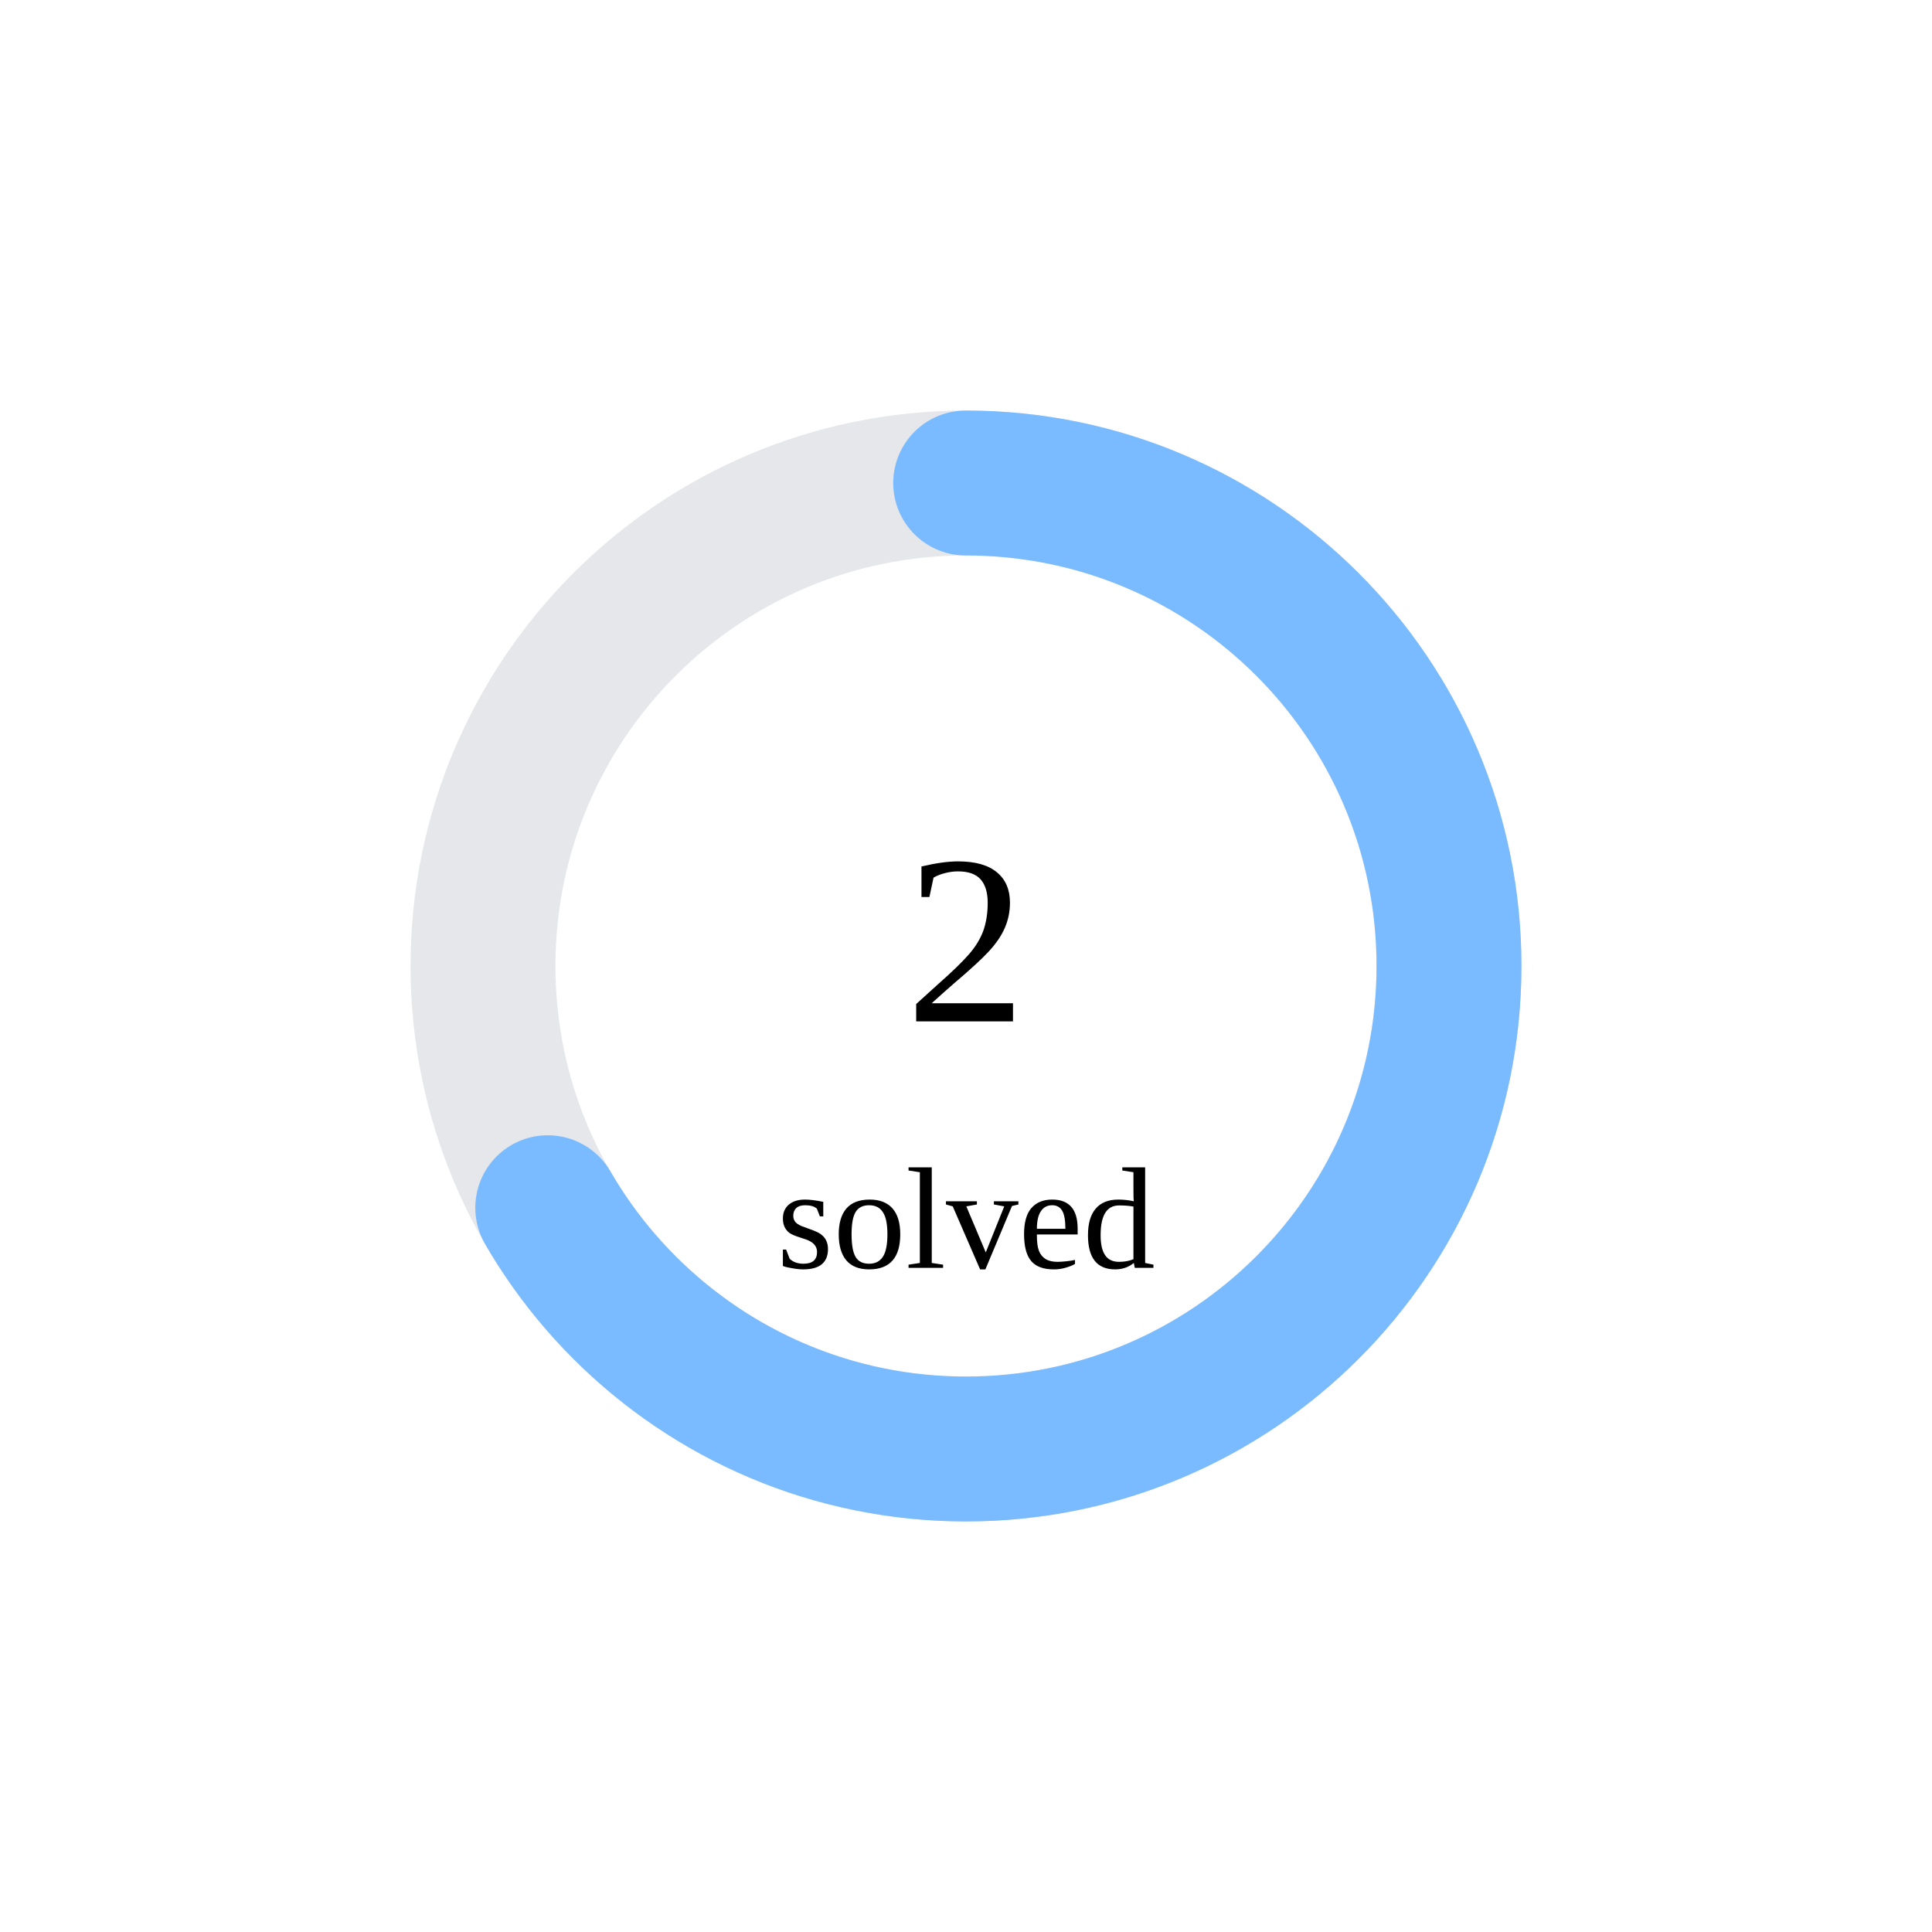
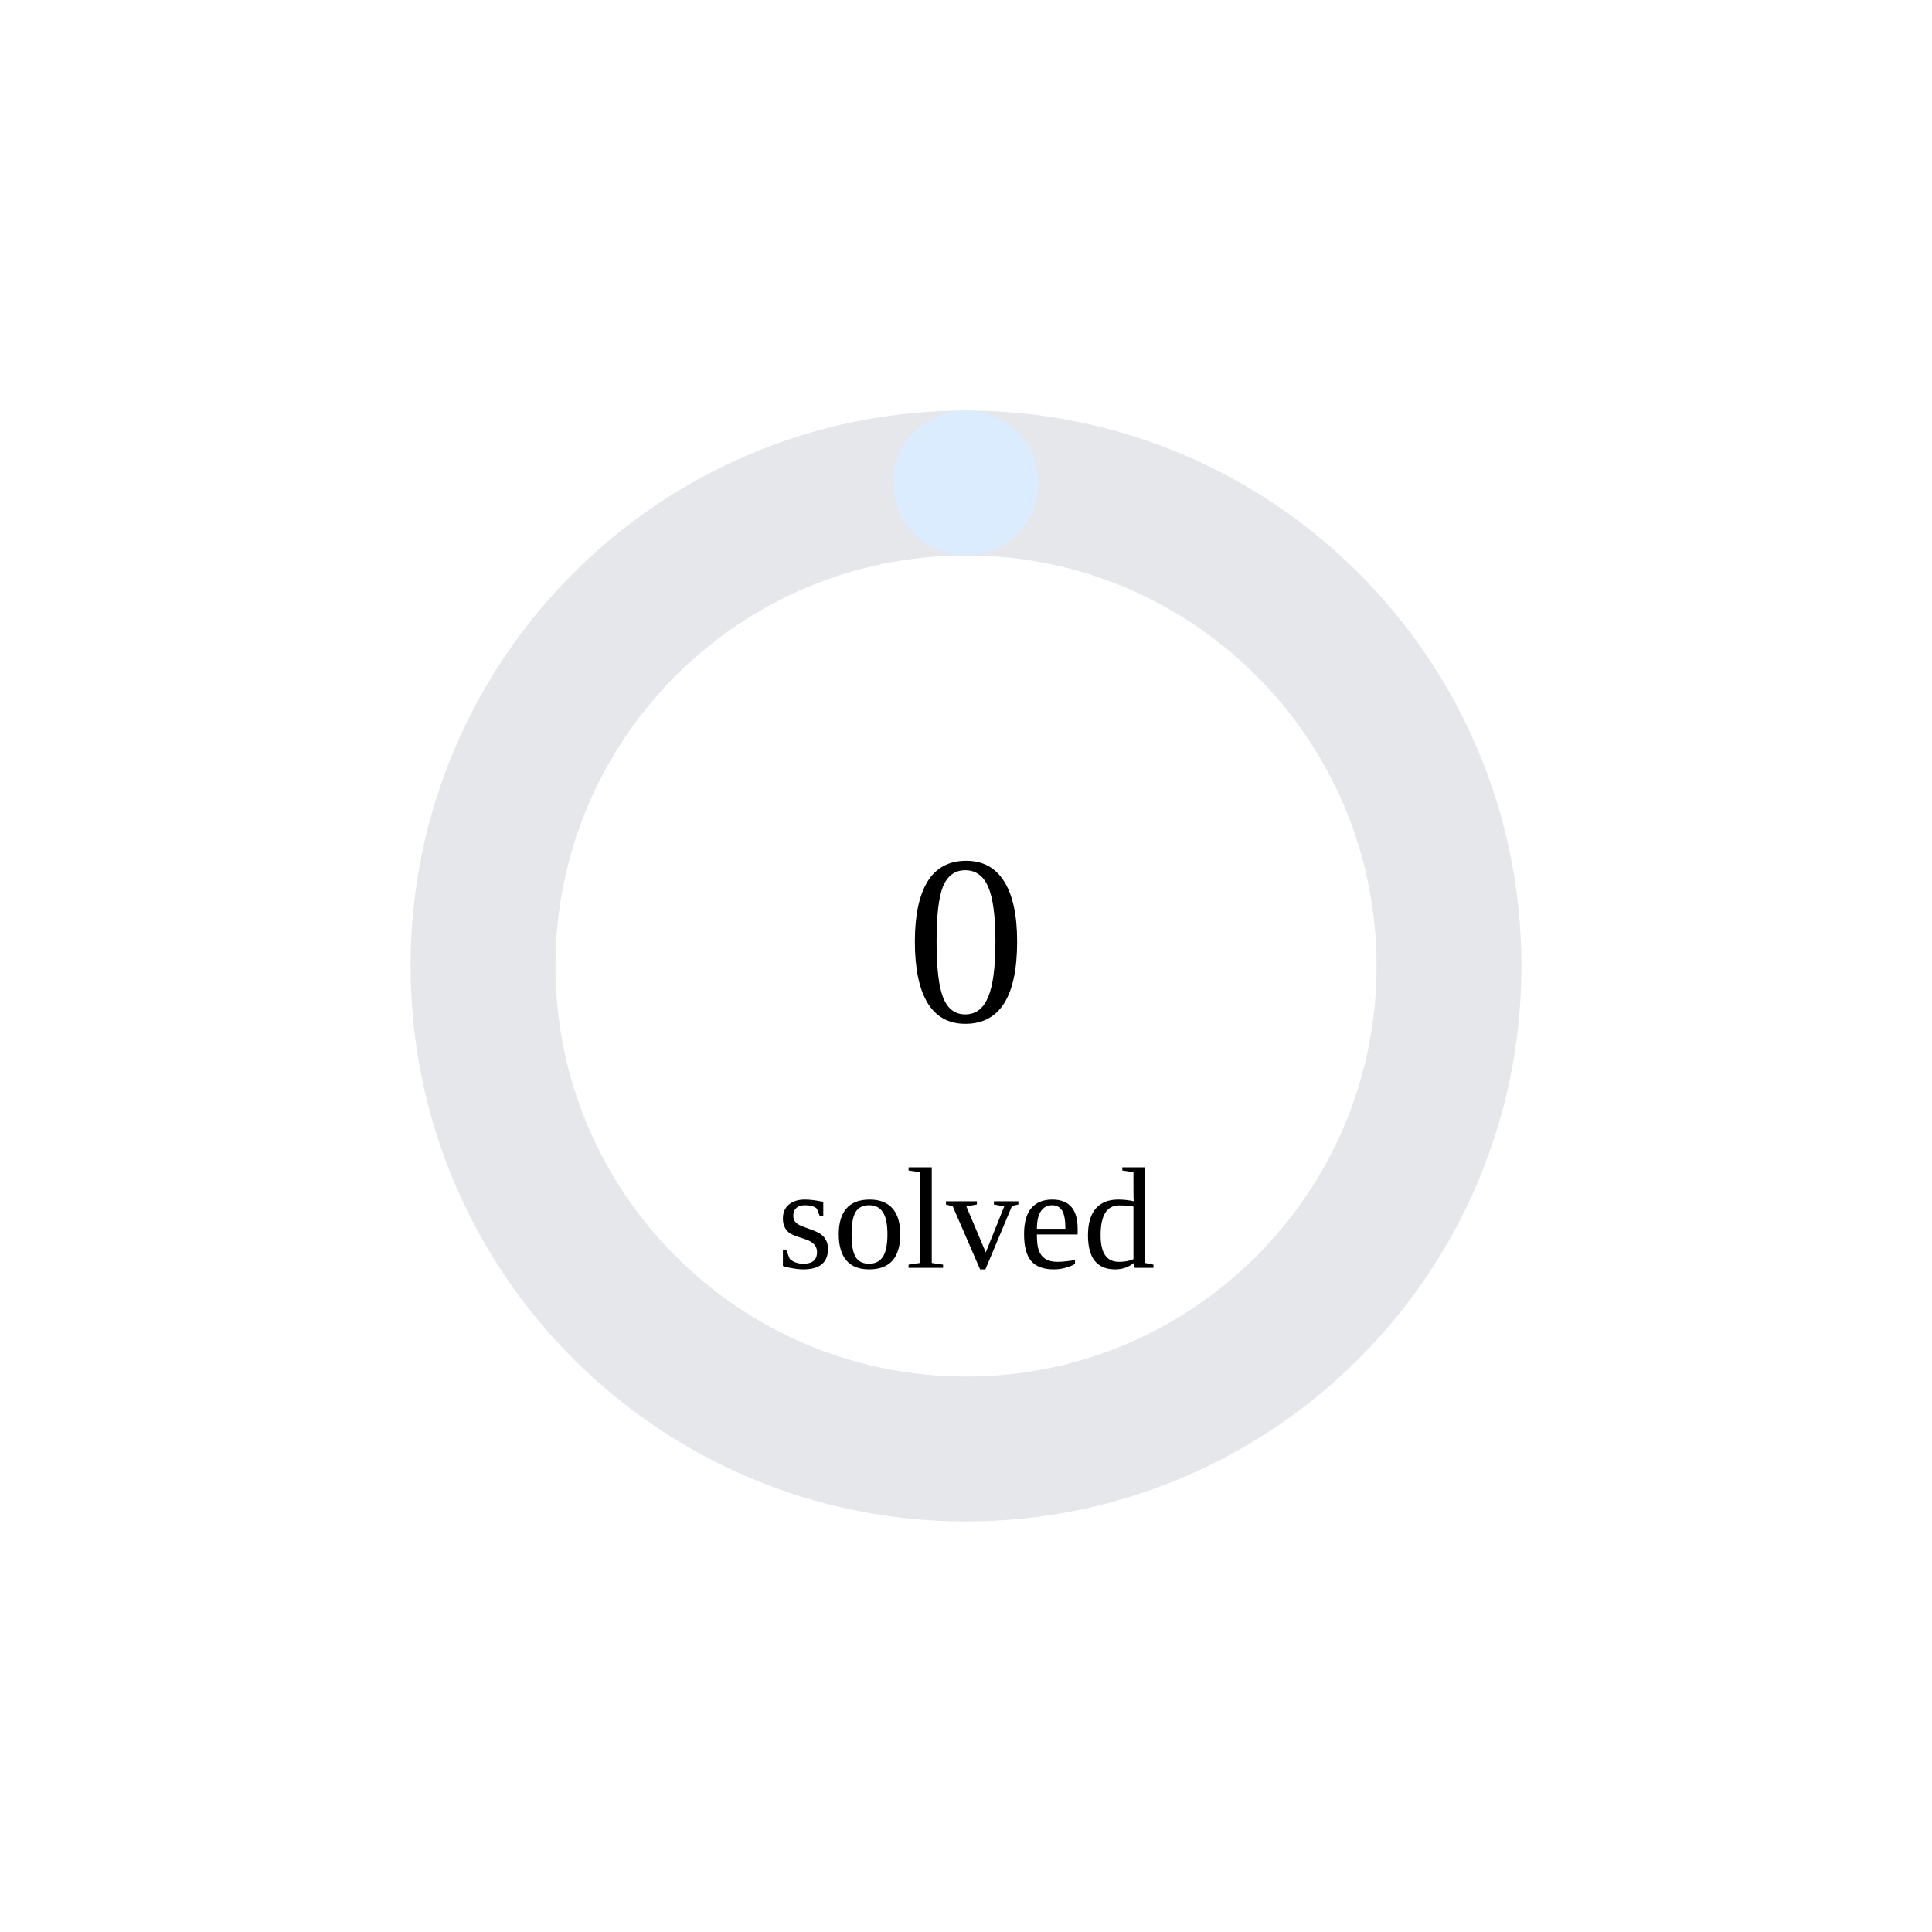
<svg xmlns="http://www.w3.org/2000/svg" width="160" height="160">
  <circle cx="80" cy="80" r="40" stroke="#e5e7eb" stroke-width="12" fill="none" />
-   <circle cx="80" cy="80" r="40" stroke="rgb(122,187,255)" stroke-width="12" fill="none" stroke-dasharray="167.552 83.776" transform="rotate(-90 80 80)" stroke-linecap="round" />
-   <text x="80" y="80" font-size="20" text-anchor="middle" dominant-baseline="middle">2</text>
+   <circle cx="80" cy="80" r="40" stroke="rgb(220,236,255)" stroke-width="12" fill="none" stroke-dasharray="0.0 251.327" transform="rotate(-90 80 80)" stroke-linecap="round" />
+   <text x="80" y="80" font-size="20" text-anchor="middle" dominant-baseline="middle">0</text>
  <text x="80" y="105" font-size="12" text-anchor="middle">solved</text>
</svg>
